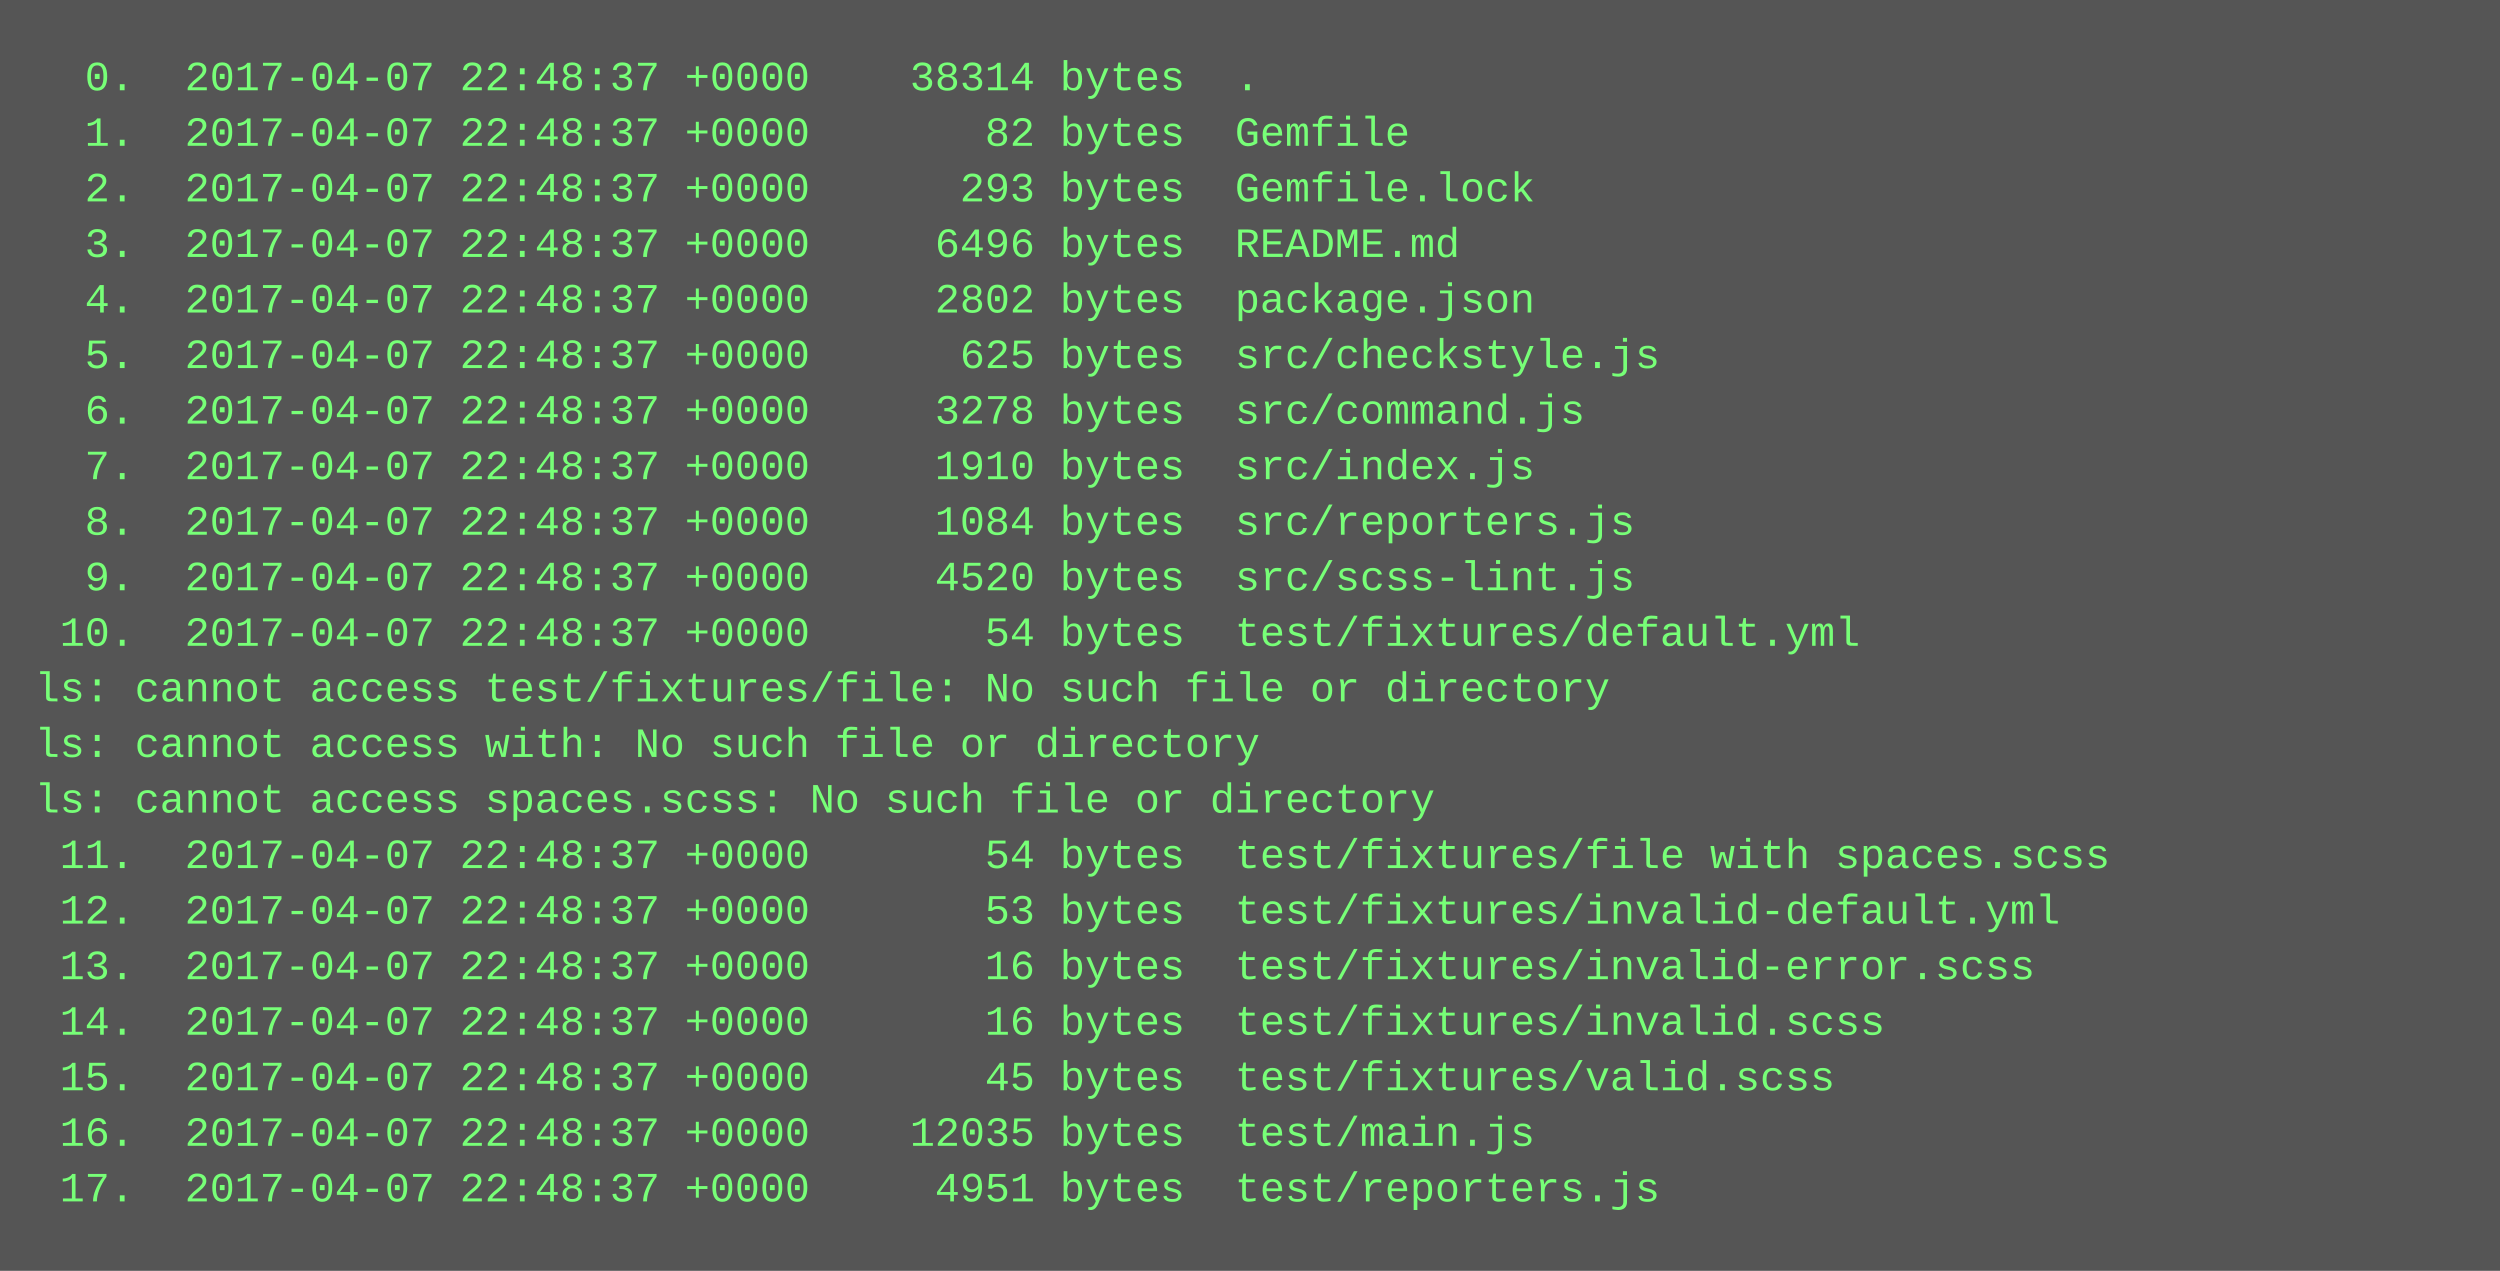
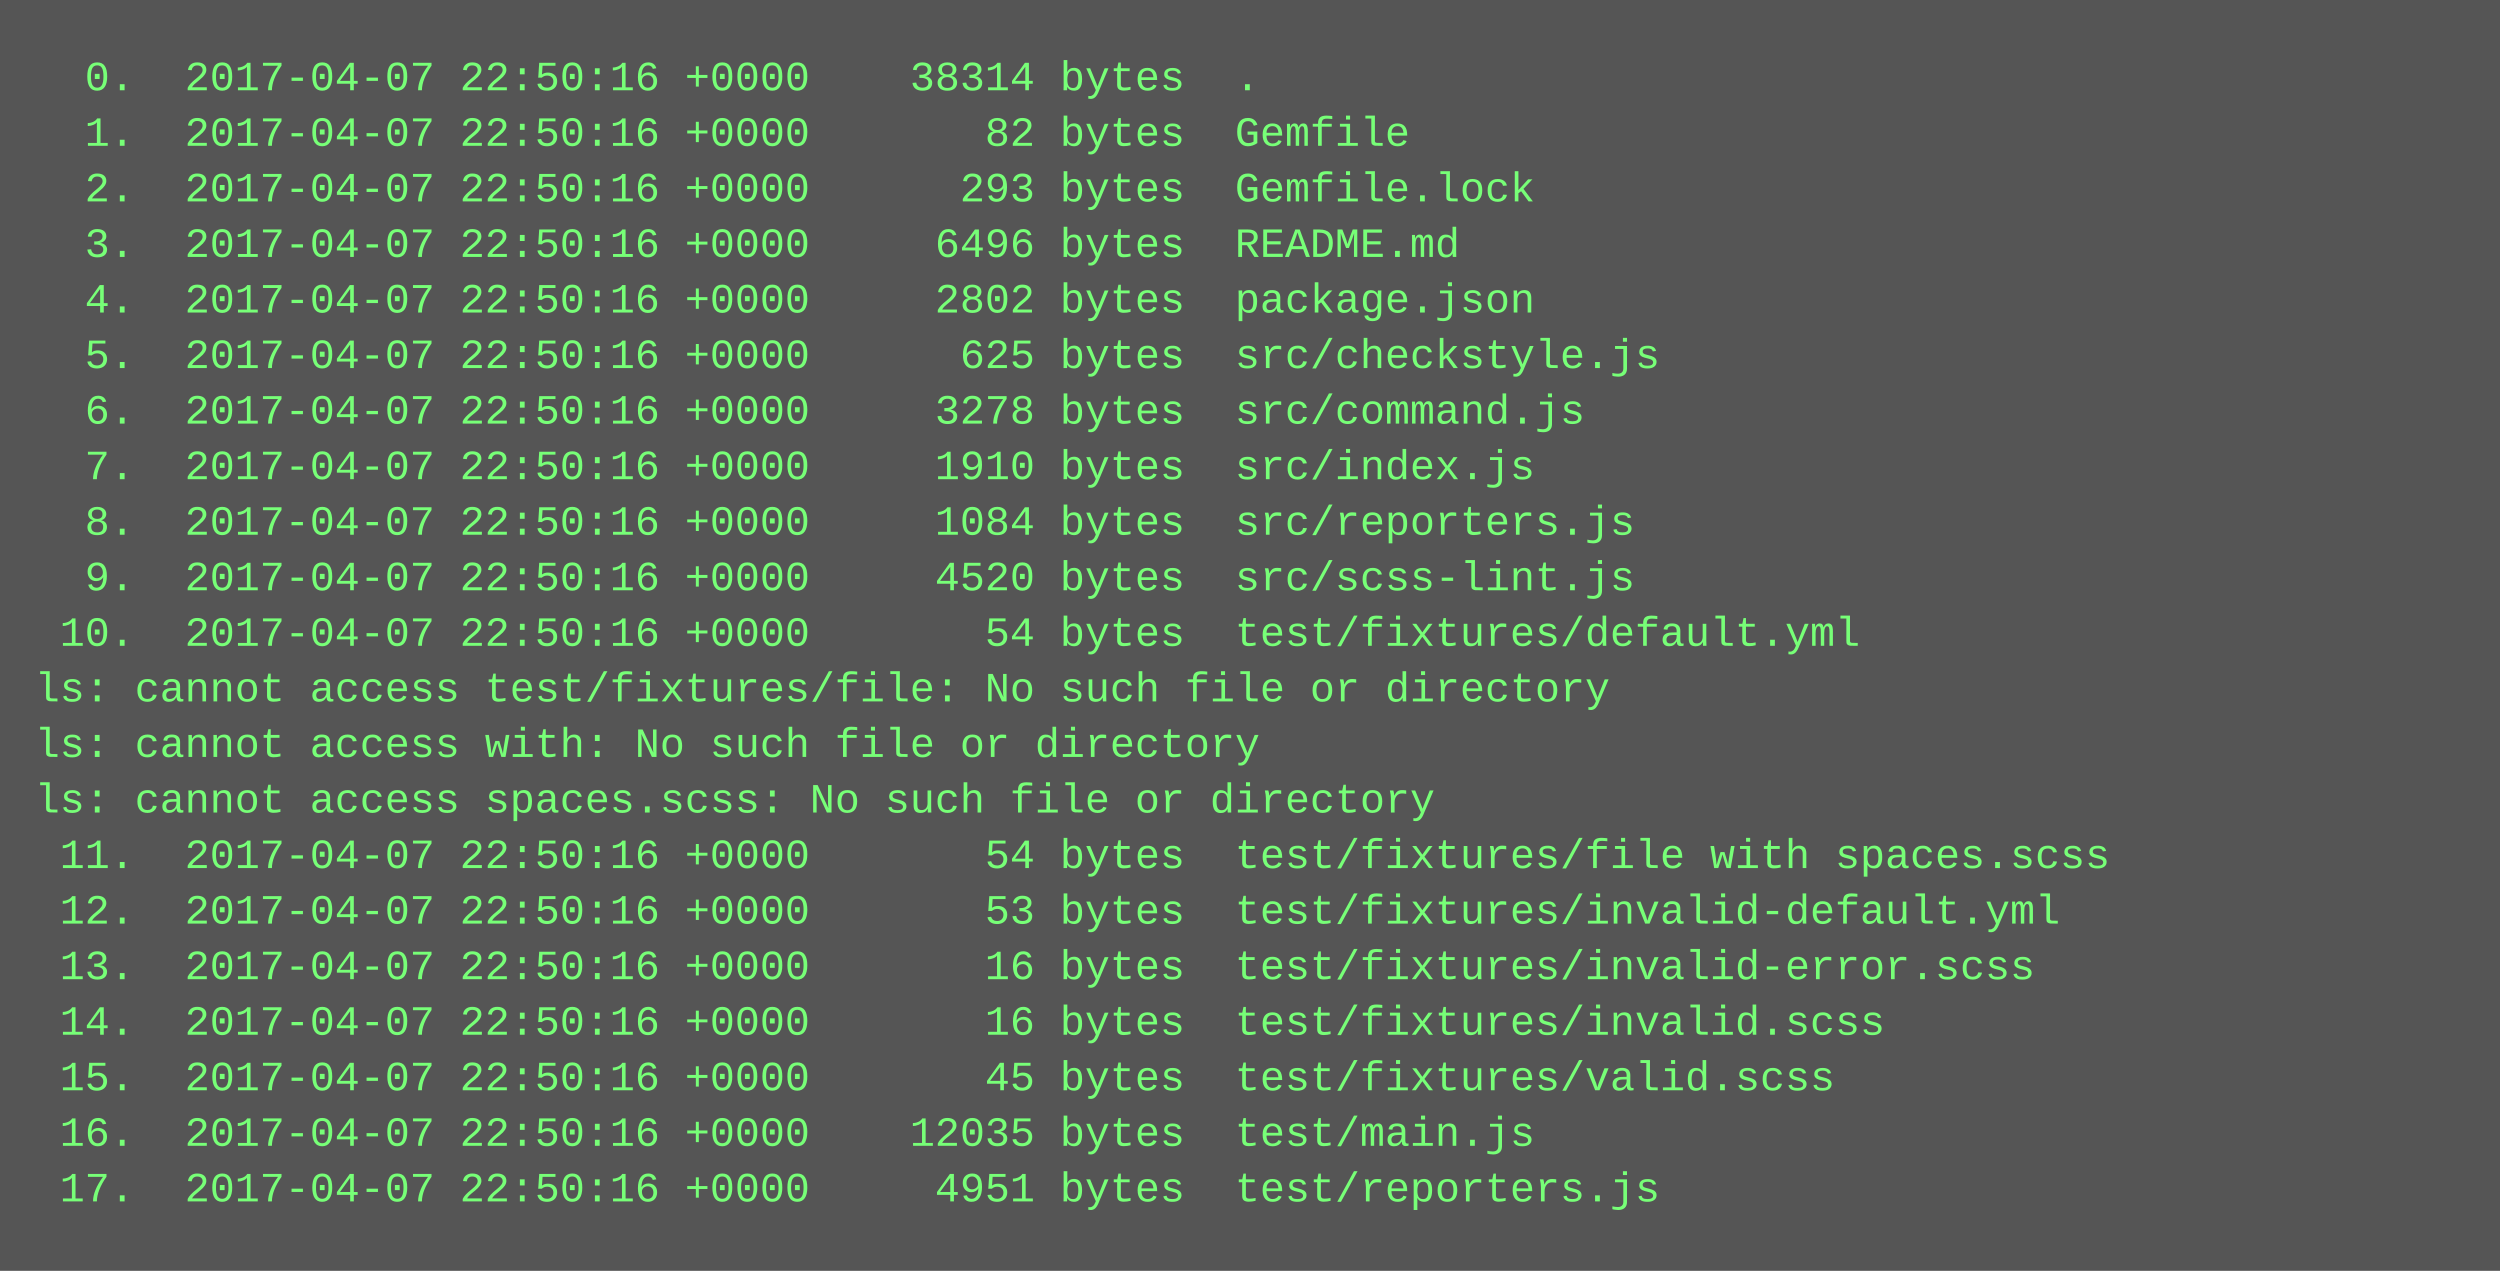
<svg xmlns="http://www.w3.org/2000/svg" height="366" width="720">
  <rect height="366" fill="#555" width="720" />
  <text fill="#7f7" font-family="Courier New" font-size="12" xml:space="preserve">
-     <tspan x="10" y="26">  0.  2017-04-07 22:48:37 +0000    38314 bytes  .</tspan>
-     <tspan x="10" y="42">  1.  2017-04-07 22:48:37 +0000       82 bytes  Gemfile</tspan>
-     <tspan x="10" y="58">  2.  2017-04-07 22:48:37 +0000      293 bytes  Gemfile.lock</tspan>
-     <tspan x="10" y="74">  3.  2017-04-07 22:48:37 +0000     6496 bytes  README.md</tspan>
-     <tspan x="10" y="90">  4.  2017-04-07 22:48:37 +0000     2802 bytes  package.json</tspan>
-     <tspan x="10" y="106">  5.  2017-04-07 22:48:37 +0000      625 bytes  src/checkstyle.js</tspan>
-     <tspan x="10" y="122">  6.  2017-04-07 22:48:37 +0000     3278 bytes  src/command.js</tspan>
-     <tspan x="10" y="138">  7.  2017-04-07 22:48:37 +0000     1910 bytes  src/index.js</tspan>
-     <tspan x="10" y="154">  8.  2017-04-07 22:48:37 +0000     1084 bytes  src/reporters.js</tspan>
-     <tspan x="10" y="170">  9.  2017-04-07 22:48:37 +0000     4520 bytes  src/scss-lint.js</tspan>
-     <tspan x="10" y="186"> 10.  2017-04-07 22:48:37 +0000       54 bytes  test/fixtures/default.yml</tspan>
+     <tspan x="10" y="26">  0.  2017-04-07 22:50:16 +0000    38314 bytes  .</tspan>
+     <tspan x="10" y="42">  1.  2017-04-07 22:50:16 +0000       82 bytes  Gemfile</tspan>
+     <tspan x="10" y="58">  2.  2017-04-07 22:50:16 +0000      293 bytes  Gemfile.lock</tspan>
+     <tspan x="10" y="74">  3.  2017-04-07 22:50:16 +0000     6496 bytes  README.md</tspan>
+     <tspan x="10" y="90">  4.  2017-04-07 22:50:16 +0000     2802 bytes  package.json</tspan>
+     <tspan x="10" y="106">  5.  2017-04-07 22:50:16 +0000      625 bytes  src/checkstyle.js</tspan>
+     <tspan x="10" y="122">  6.  2017-04-07 22:50:16 +0000     3278 bytes  src/command.js</tspan>
+     <tspan x="10" y="138">  7.  2017-04-07 22:50:16 +0000     1910 bytes  src/index.js</tspan>
+     <tspan x="10" y="154">  8.  2017-04-07 22:50:16 +0000     1084 bytes  src/reporters.js</tspan>
+     <tspan x="10" y="170">  9.  2017-04-07 22:50:16 +0000     4520 bytes  src/scss-lint.js</tspan>
+     <tspan x="10" y="186"> 10.  2017-04-07 22:50:16 +0000       54 bytes  test/fixtures/default.yml</tspan>
    <tspan x="10" y="202">ls: cannot access test/fixtures/file: No such file or directory</tspan>
    <tspan x="10" y="218">ls: cannot access with: No such file or directory</tspan>
    <tspan x="10" y="234">ls: cannot access spaces.scss: No such file or directory</tspan>
-     <tspan x="10" y="250"> 11.  2017-04-07 22:48:37 +0000       54 bytes  test/fixtures/file with spaces.scss</tspan>
-     <tspan x="10" y="266"> 12.  2017-04-07 22:48:37 +0000       53 bytes  test/fixtures/invalid-default.yml</tspan>
-     <tspan x="10" y="282"> 13.  2017-04-07 22:48:37 +0000       16 bytes  test/fixtures/invalid-error.scss</tspan>
-     <tspan x="10" y="298"> 14.  2017-04-07 22:48:37 +0000       16 bytes  test/fixtures/invalid.scss</tspan>
-     <tspan x="10" y="314"> 15.  2017-04-07 22:48:37 +0000       45 bytes  test/fixtures/valid.scss</tspan>
-     <tspan x="10" y="330"> 16.  2017-04-07 22:48:37 +0000    12035 bytes  test/main.js</tspan>
-     <tspan x="10" y="346"> 17.  2017-04-07 22:48:37 +0000     4951 bytes  test/reporters.js</tspan>
+     <tspan x="10" y="250"> 11.  2017-04-07 22:50:16 +0000       54 bytes  test/fixtures/file with spaces.scss</tspan>
+     <tspan x="10" y="266"> 12.  2017-04-07 22:50:16 +0000       53 bytes  test/fixtures/invalid-default.yml</tspan>
+     <tspan x="10" y="282"> 13.  2017-04-07 22:50:16 +0000       16 bytes  test/fixtures/invalid-error.scss</tspan>
+     <tspan x="10" y="298"> 14.  2017-04-07 22:50:16 +0000       16 bytes  test/fixtures/invalid.scss</tspan>
+     <tspan x="10" y="314"> 15.  2017-04-07 22:50:16 +0000       45 bytes  test/fixtures/valid.scss</tspan>
+     <tspan x="10" y="330"> 16.  2017-04-07 22:50:16 +0000    12035 bytes  test/main.js</tspan>
+     <tspan x="10" y="346"> 17.  2017-04-07 22:50:16 +0000     4951 bytes  test/reporters.js</tspan>
  </text>
</svg>
